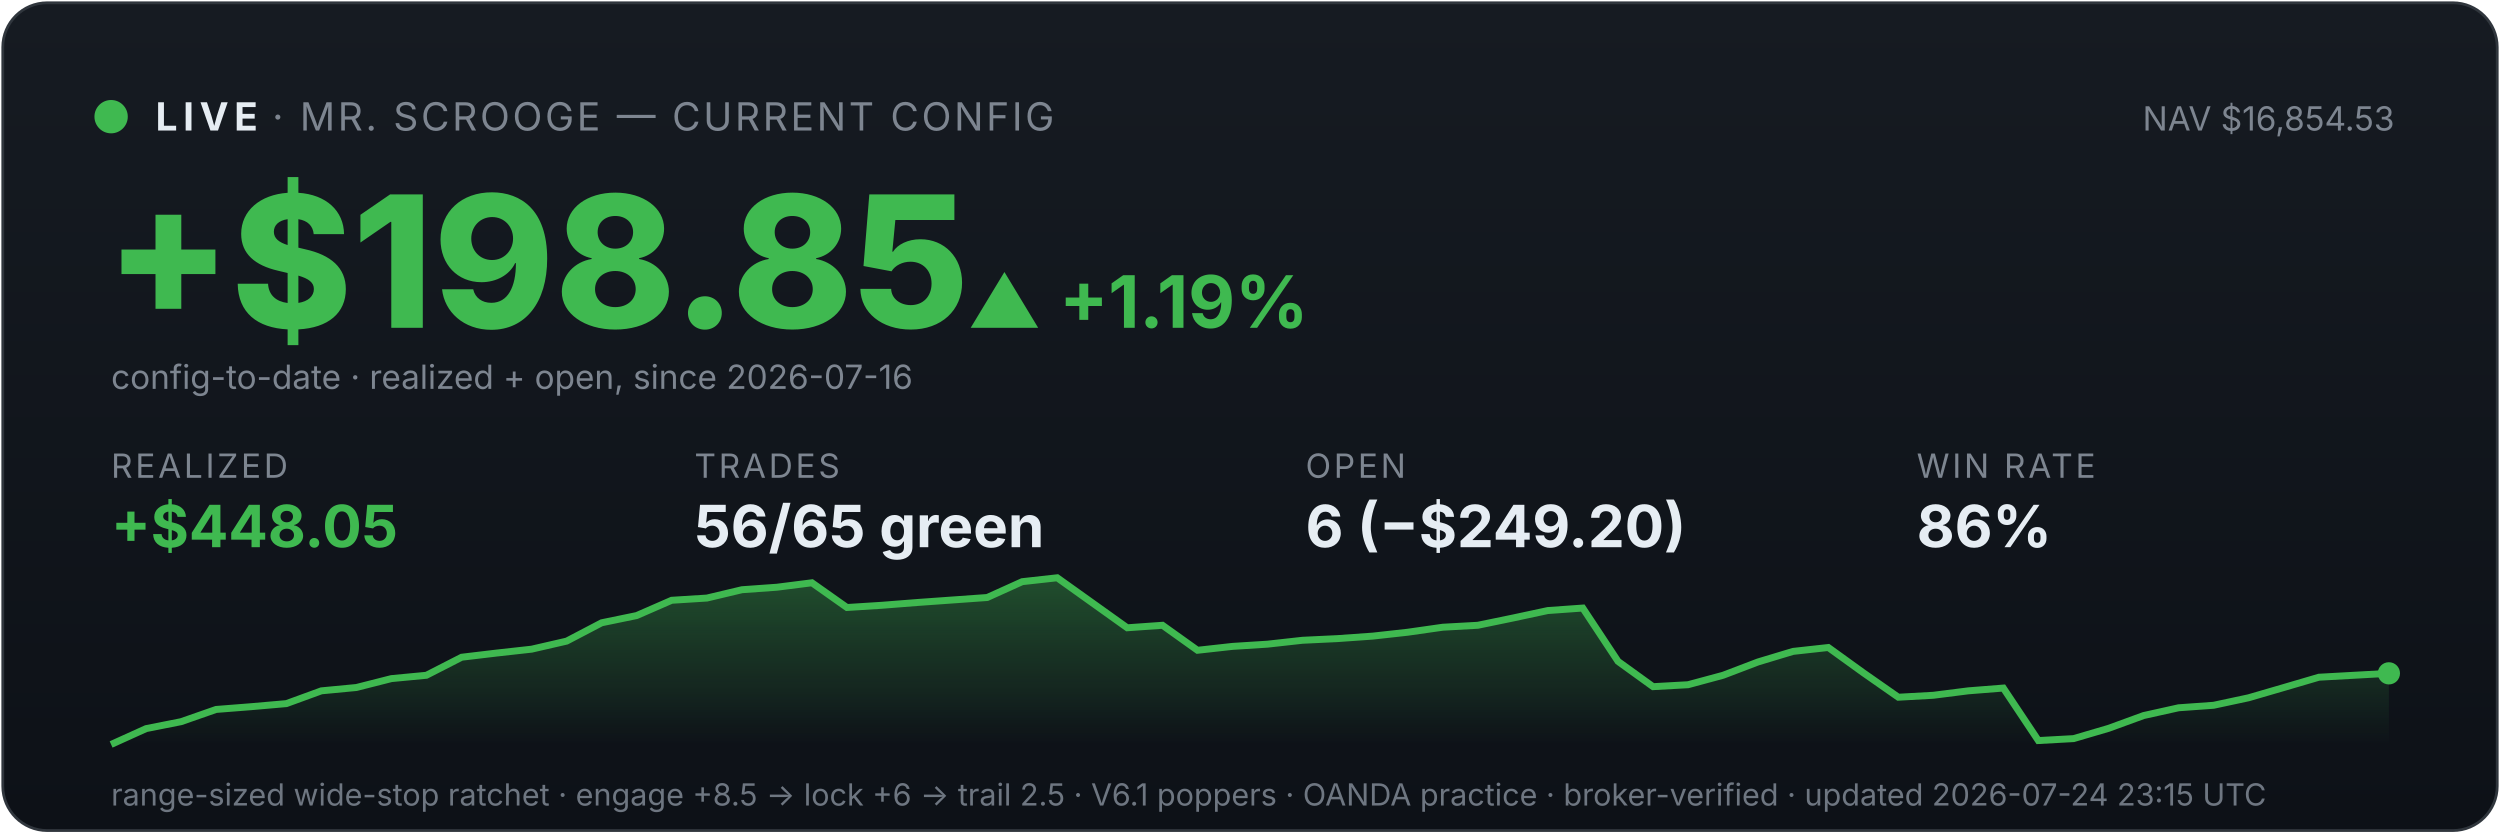
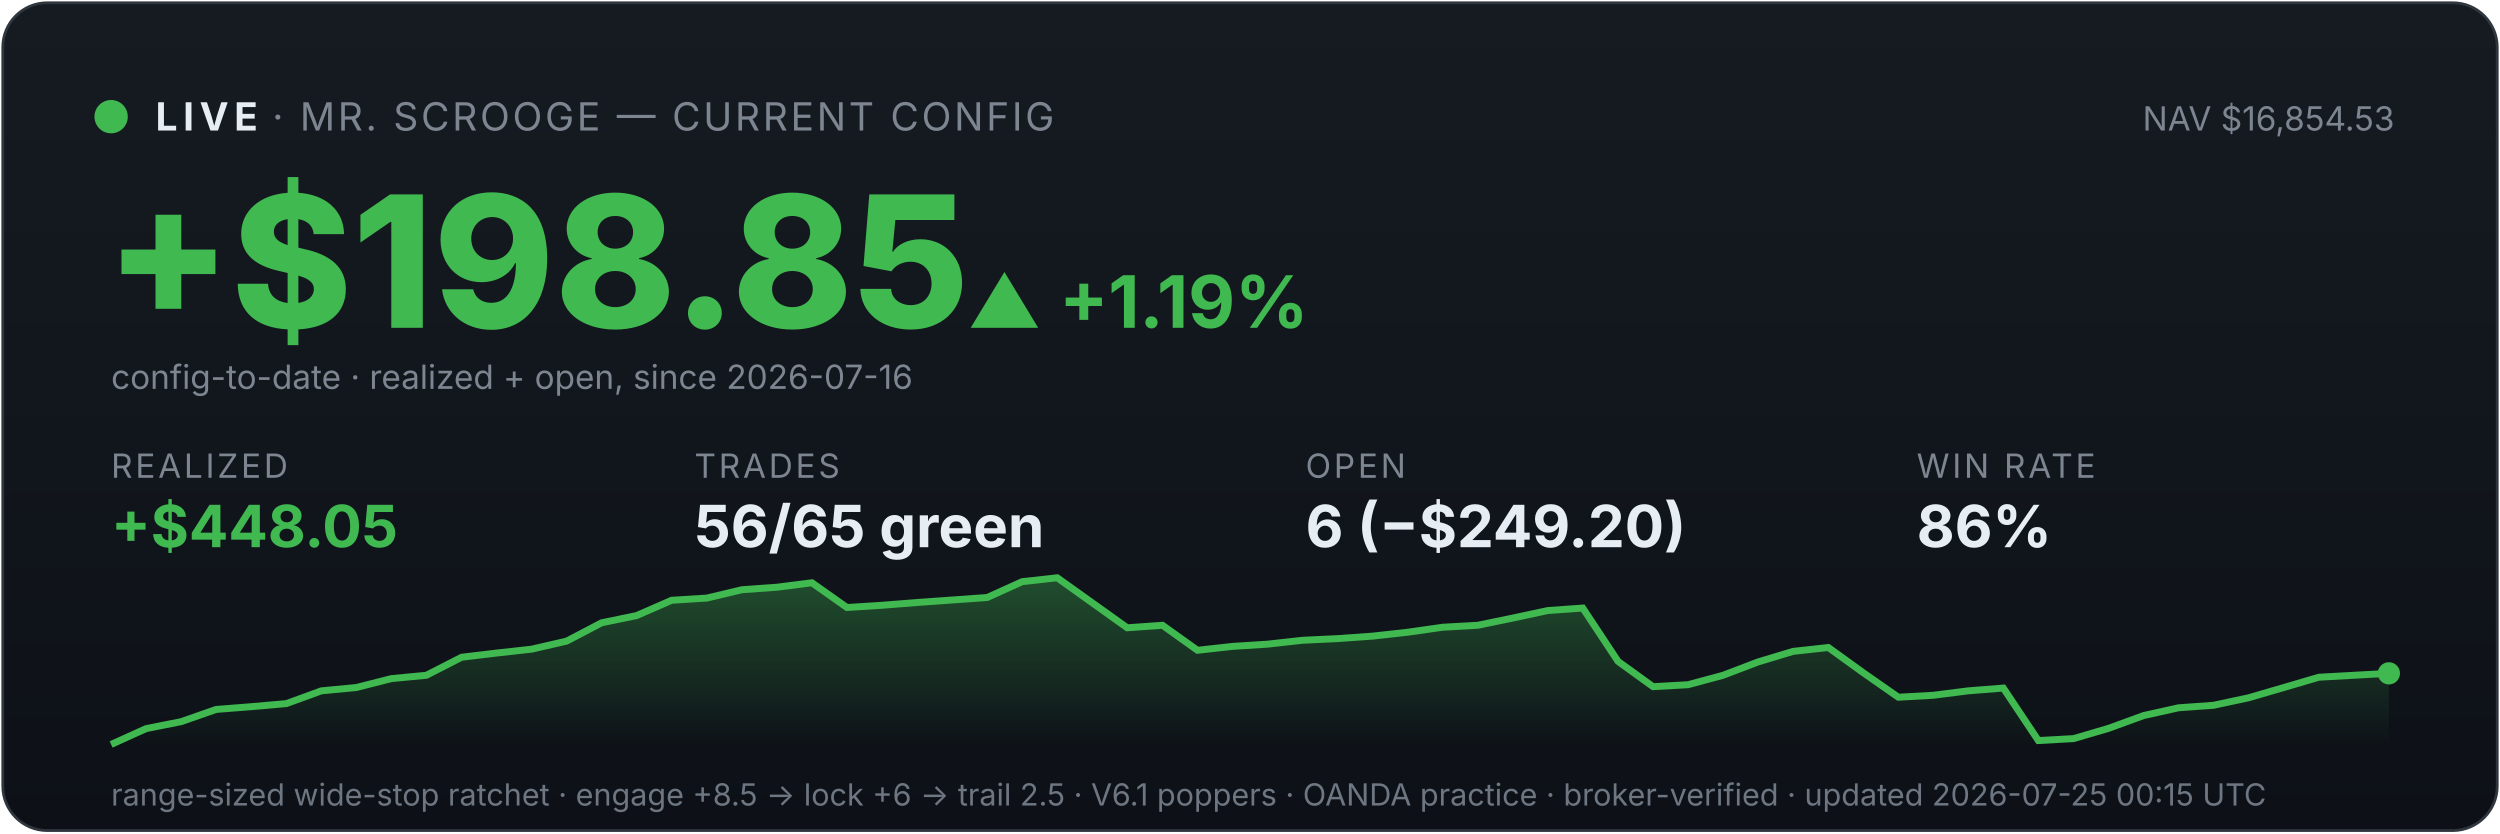
<svg xmlns="http://www.w3.org/2000/svg" viewBox="0 0 900 300" width="100%" font-family="system-ui,-apple-system,sans-serif">
  <defs>
    <linearGradient id="bg" x1="0" y1="0" x2="0" y2="1">
      <stop offset="0" stop-color="#161b22" />
      <stop offset="1" stop-color="#0d1117" />
    </linearGradient>
    <linearGradient id="fill" x1="0" y1="0" x2="0" y2="1">
      <stop offset="0" stop-color="#3fb950" stop-opacity="0.35" />
      <stop offset="1" stop-color="#3fb950" stop-opacity="0" />
    </linearGradient>
  </defs>
  <rect x="1" y="1" width="898" height="298" rx="16" fill="url(#bg)" stroke="#30363d" />
  <circle cx="40" cy="42" r="6" fill="#3fb950" />
  <text x="56" y="47" font-size="14" font-weight="700" fill="#e6edf3" letter-spacing="2">LIVE</text>
  <text x="98" y="47" font-size="14" fill="#7d8590" letter-spacing="1">· MR. SCROOGE — CURRENT CONFIG</text>
  <text x="862" y="47" font-size="12" fill="#7d8590" text-anchor="end">NAV $16,854.53</text>
  <text x="38" y="118" font-size="66" font-weight="800" fill="#3fb950">+$198.85</text>
  <text x="348" y="118" font-size="26" font-weight="700" fill="#3fb950">▲ +1.19%</text>
  <text x="40" y="140" font-size="12" fill="#7d8590">config-to-date · realized + open, since 2026-07-16</text>
  <text x="40" y="172" font-family="system-ui,-apple-system,sans-serif" font-size="12" fill="#7d8590" letter-spacing="1">REALIZED</text>
  <text x="40" y="197" font-family="system-ui,-apple-system,sans-serif" font-size="21" font-weight="700" fill="#3fb950">+$448.05</text>
  <text x="250" y="172" font-family="system-ui,-apple-system,sans-serif" font-size="12" fill="#7d8590" letter-spacing="1">TRADES</text>
  <text x="250" y="197" font-family="system-ui,-apple-system,sans-serif" font-size="21" font-weight="700" fill="#e6edf3">56/65 green</text>
  <text x="470" y="172" font-family="system-ui,-apple-system,sans-serif" font-size="12" fill="#7d8590" letter-spacing="1">OPEN</text>
  <text x="470" y="197" font-family="system-ui,-apple-system,sans-serif" font-size="21" font-weight="700" fill="#e6edf3">6 (−$249.20)</text>
  <text x="690" y="172" font-family="system-ui,-apple-system,sans-serif" font-size="12" fill="#7d8590" letter-spacing="1">WIN RATE</text>
  <text x="690" y="197" font-family="system-ui,-apple-system,sans-serif" font-size="21" font-weight="700" fill="#e6edf3">86%</text>
  <polygon points="40,268 40.0,268.0 52.6,262.3 65.2,259.8 77.8,255.4 90.5,254.4 103.1,253.3 115.7,248.7 128.3,247.5 140.9,244.3 153.5,243.1 166.2,236.6 178.8,235.1 191.4,233.7 204.0,230.8 216.6,224.2 229.2,221.6 241.8,216.1 254.5,215.3 267.1,212.3 279.7,211.4 292.3,209.8 304.9,218.7 317.5,217.9 330.2,216.9 342.8,216.0 355.4,215.1 368.0,209.4 380.6,208.0 393.2,217.0 405.8,226.0 418.5,225.1 431.1,234.1 443.7,232.7 456.3,231.9 468.9,230.5 481.5,229.9 494.2,229.0 506.8,227.6 519.4,225.8 532.0,225.1 544.6,222.5 557.2,219.8 569.8,218.9 582.5,238.1 595.1,247.2 607.7,246.5 620.3,243.1 632.9,238.3 645.5,234.5 658.2,233.1 670.8,242.2 683.4,251.0 696.0,250.3 708.6,248.7 721.2,247.7 733.8,266.6 746.5,265.9 759.1,262.2 771.7,257.6 784.3,254.8 796.9,253.9 809.5,251.2 822.2,247.5 834.8,243.8 847.4,243.1 860.0,242.4 860,268" fill="url(#fill)" />
  <polyline points="40.0,268.0 52.6,262.3 65.2,259.8 77.8,255.4 90.5,254.4 103.1,253.3 115.7,248.7 128.3,247.5 140.9,244.3 153.5,243.1 166.2,236.6 178.8,235.1 191.4,233.7 204.0,230.8 216.6,224.2 229.2,221.6 241.8,216.1 254.5,215.3 267.1,212.3 279.7,211.4 292.3,209.8 304.9,218.7 317.5,217.9 330.2,216.9 342.8,216.0 355.4,215.1 368.0,209.4 380.6,208.0 393.2,217.0 405.8,226.0 418.5,225.1 431.1,234.1 443.7,232.7 456.3,231.9 468.9,230.5 481.5,229.9 494.2,229.0 506.8,227.6 519.4,225.8 532.0,225.1 544.6,222.5 557.2,219.8 569.8,218.9 582.5,238.1 595.1,247.2 607.7,246.5 620.3,243.1 632.9,238.3 645.5,234.5 658.2,233.1 670.8,242.2 683.4,251.0 696.0,250.3 708.6,248.7 721.2,247.7 733.8,266.6 746.5,265.9 759.1,262.2 771.7,257.6 784.3,254.8 796.9,253.9 809.5,251.2 822.2,247.5 834.8,243.8 847.4,243.1 860.0,242.4" fill="none" stroke="#3fb950" stroke-width="2.5" />
  <circle cx="860.0" cy="242.4" r="4" fill="#3fb950" />
-   <text x="40" y="290" font-size="11" fill="#6e7681">range-sized wide-stop ratchet · engage +8.5 → lock +6 → trail 2.5 · V6.1 poppers · OANDA practice · broker-verified · updated 2026-07-24 23:15 UTC</text>
+   <text x="40" y="290" font-size="11" fill="#6e7681">range-sized wide-stop ratchet · engage +8.5 → lock +6 → trail 2.5 · V6.1 poppers · OANDA practice · broker-verified · updated 2026-07-25 00:15 UTC</text>
</svg>
